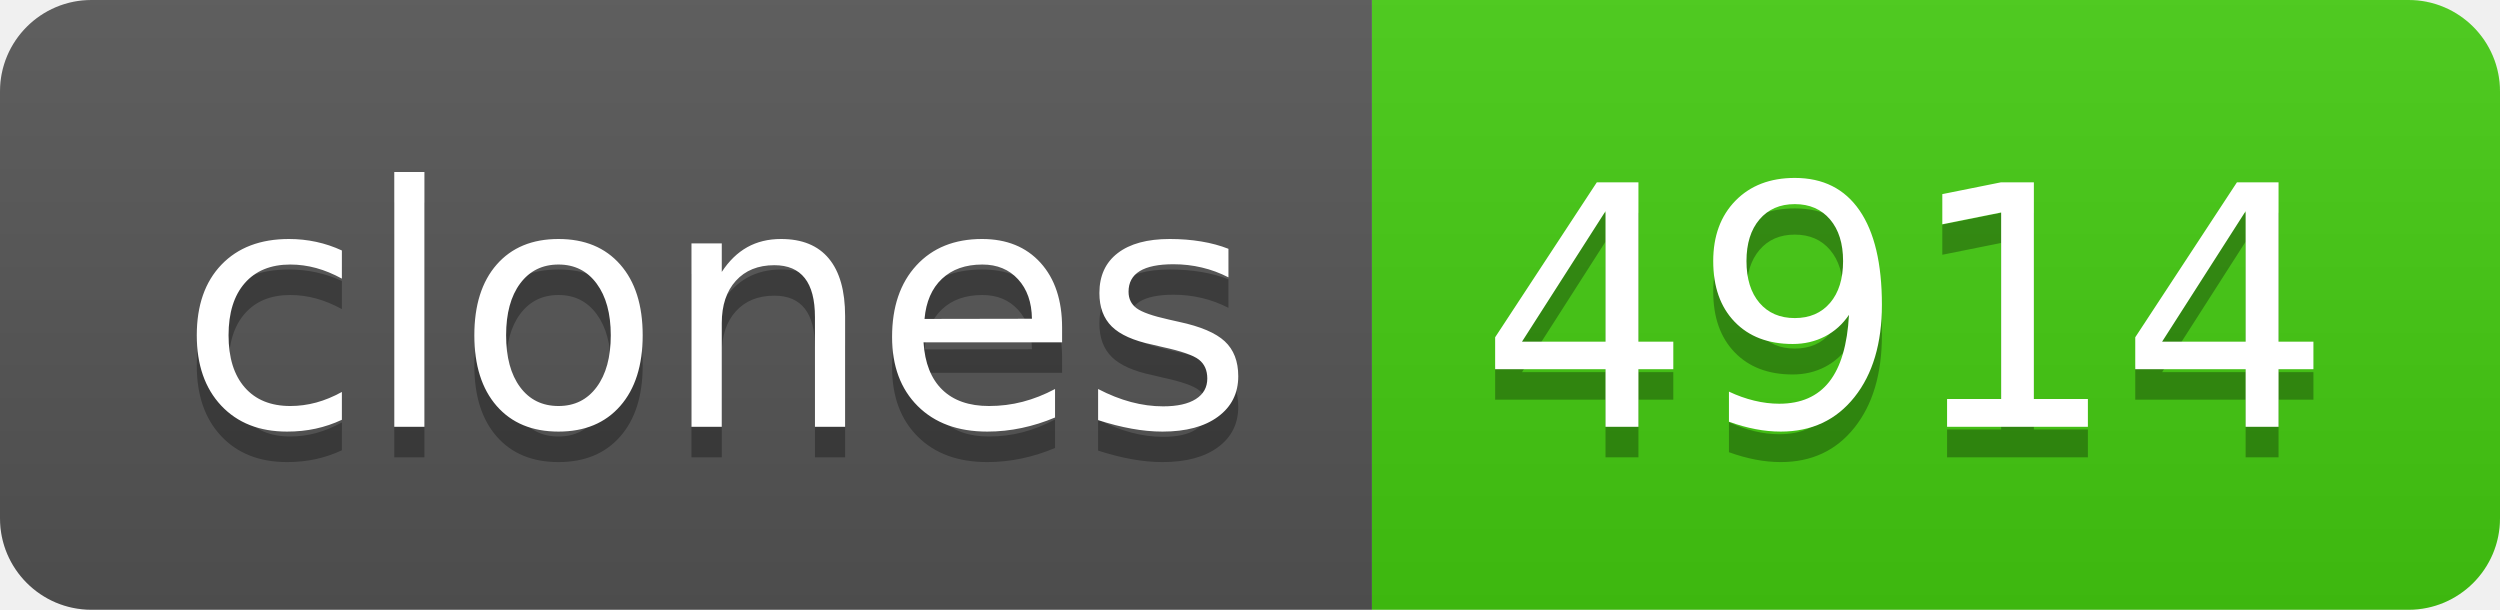
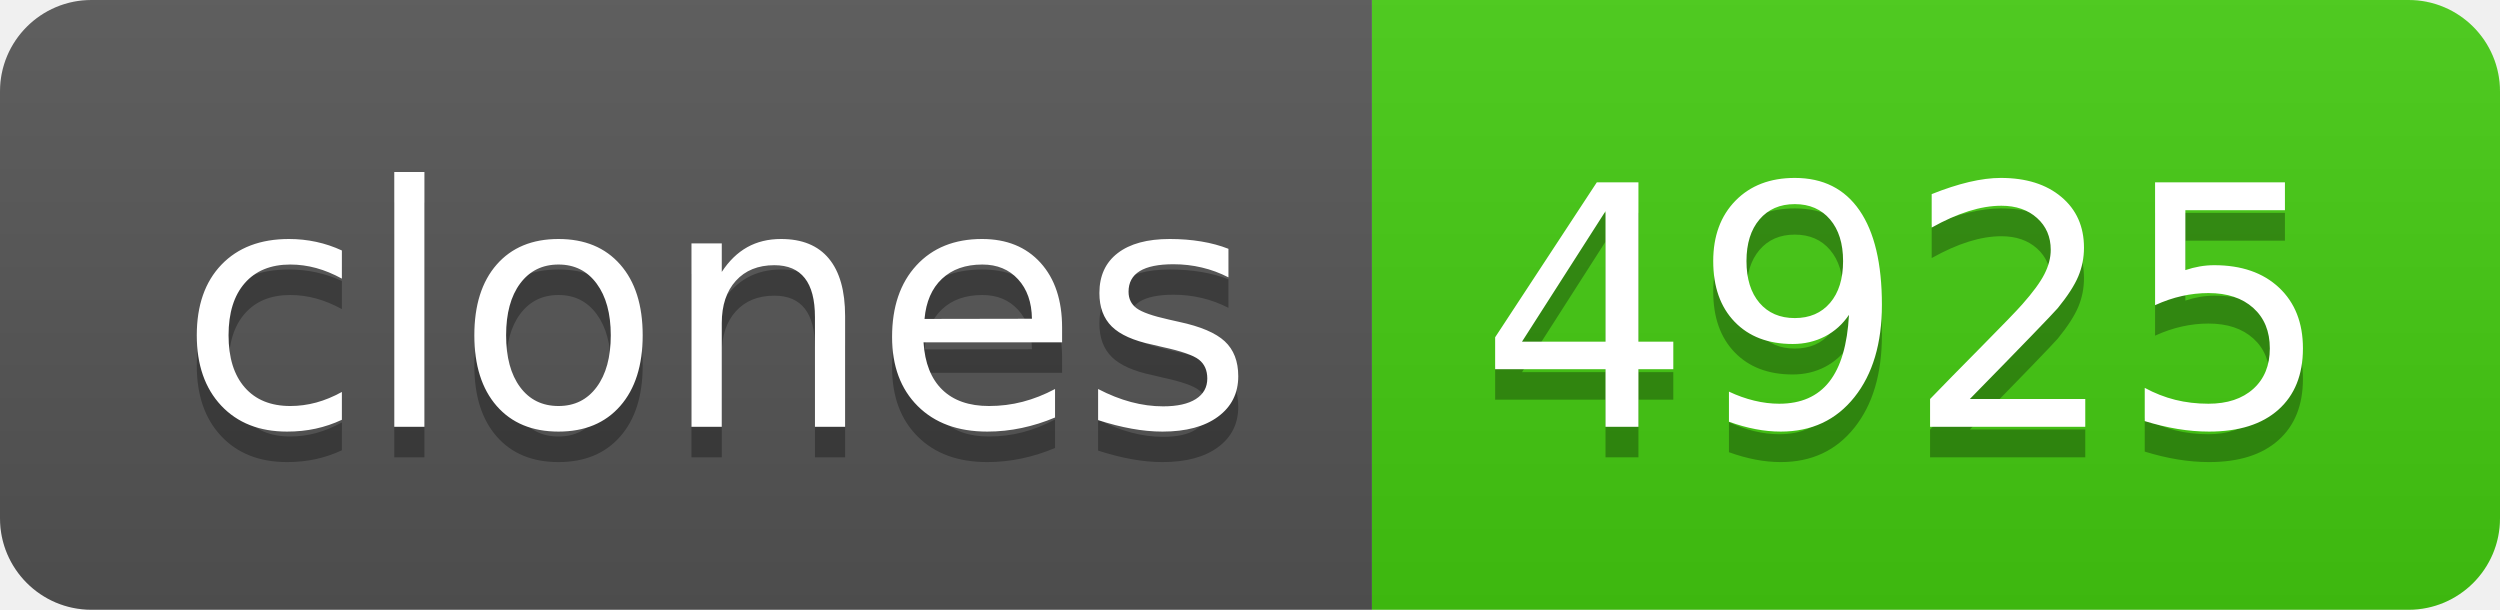
- <svg xmlns="http://www.w3.org/2000/svg" width="82" height="20" role="img" aria-label="clones: 4914">
+ <svg xmlns="http://www.w3.org/2000/svg" width="82" height="20" role="img" aria-label="clones: 4925">
  <linearGradient id="s" x2="0" y2="100%">
    <stop offset="0" stop-color="#bbb" stop-opacity=".1" />
    <stop offset="1" stop-opacity=".1" />
  </linearGradient>
  <clipPath id="r">
    <rect width="82" height="20" rx="3" fill="#fff" />
  </clipPath>
  <g clip-path="url(#r)">
    <rect width="45" height="20" fill="#555" />
    <rect x="45" width="37" height="20" fill="#4c1" />
    <rect width="82" height="20" fill="url(#s)" />
  </g>
  <g fill="#fff" text-anchor="middle" font-family="Verdana,Geneva,DejaVu Sans,sans-serif" text-rendering="geometricPrecision" font-size="110">
    <text aria-hidden="true" x="235" y="150" fill="#010101" fill-opacity=".3" transform="scale(.1)" textLength="350">clones</text>
    <text x="235" y="140" transform="scale(.1)" fill="#fff" textLength="350">clones</text>
-     <text aria-hidden="true" x="625" y="150" fill="#010101" fill-opacity=".3" transform="scale(.1)" textLength="270">4914</text>
-     <text x="625" y="140" transform="scale(.1)" fill="#fff" textLength="270">4914</text>
+     <text aria-hidden="true" x="625" y="150" fill="#010101" fill-opacity=".3" transform="scale(.1)" textLength="270">4925</text>
+     <text x="625" y="140" transform="scale(.1)" fill="#fff" textLength="270">4925</text>
  </g>
</svg>
